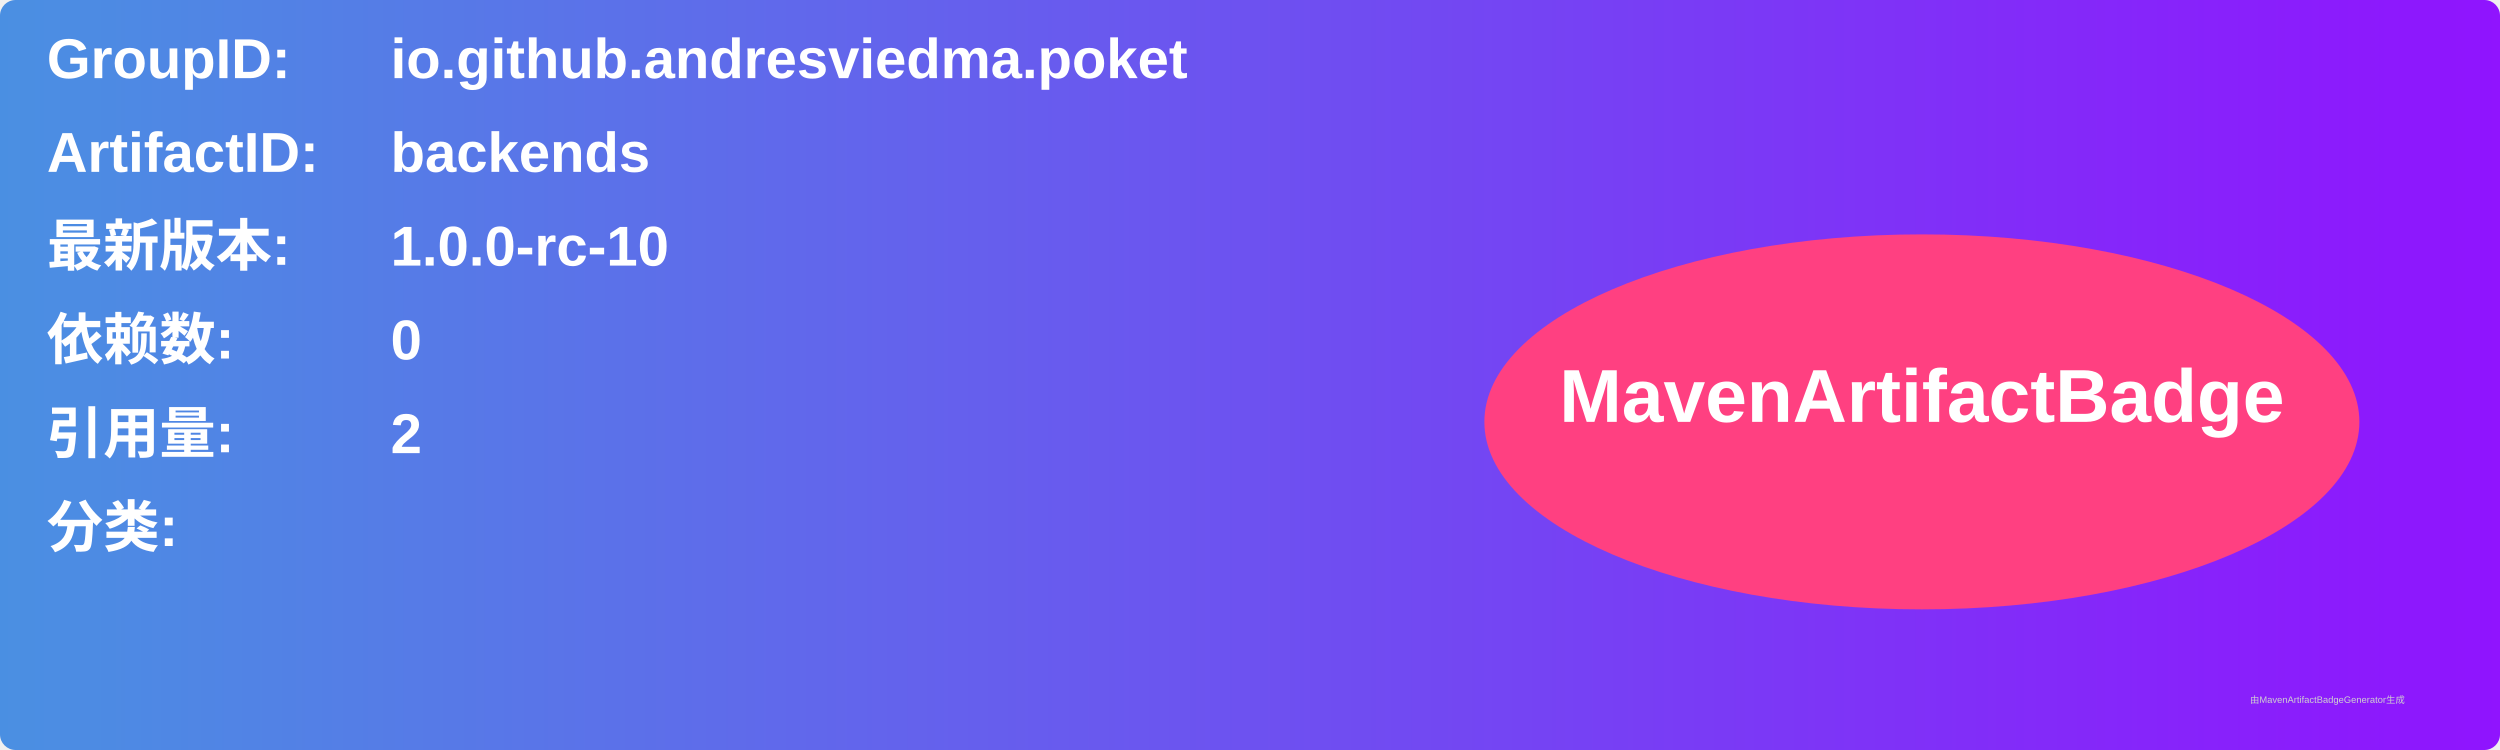
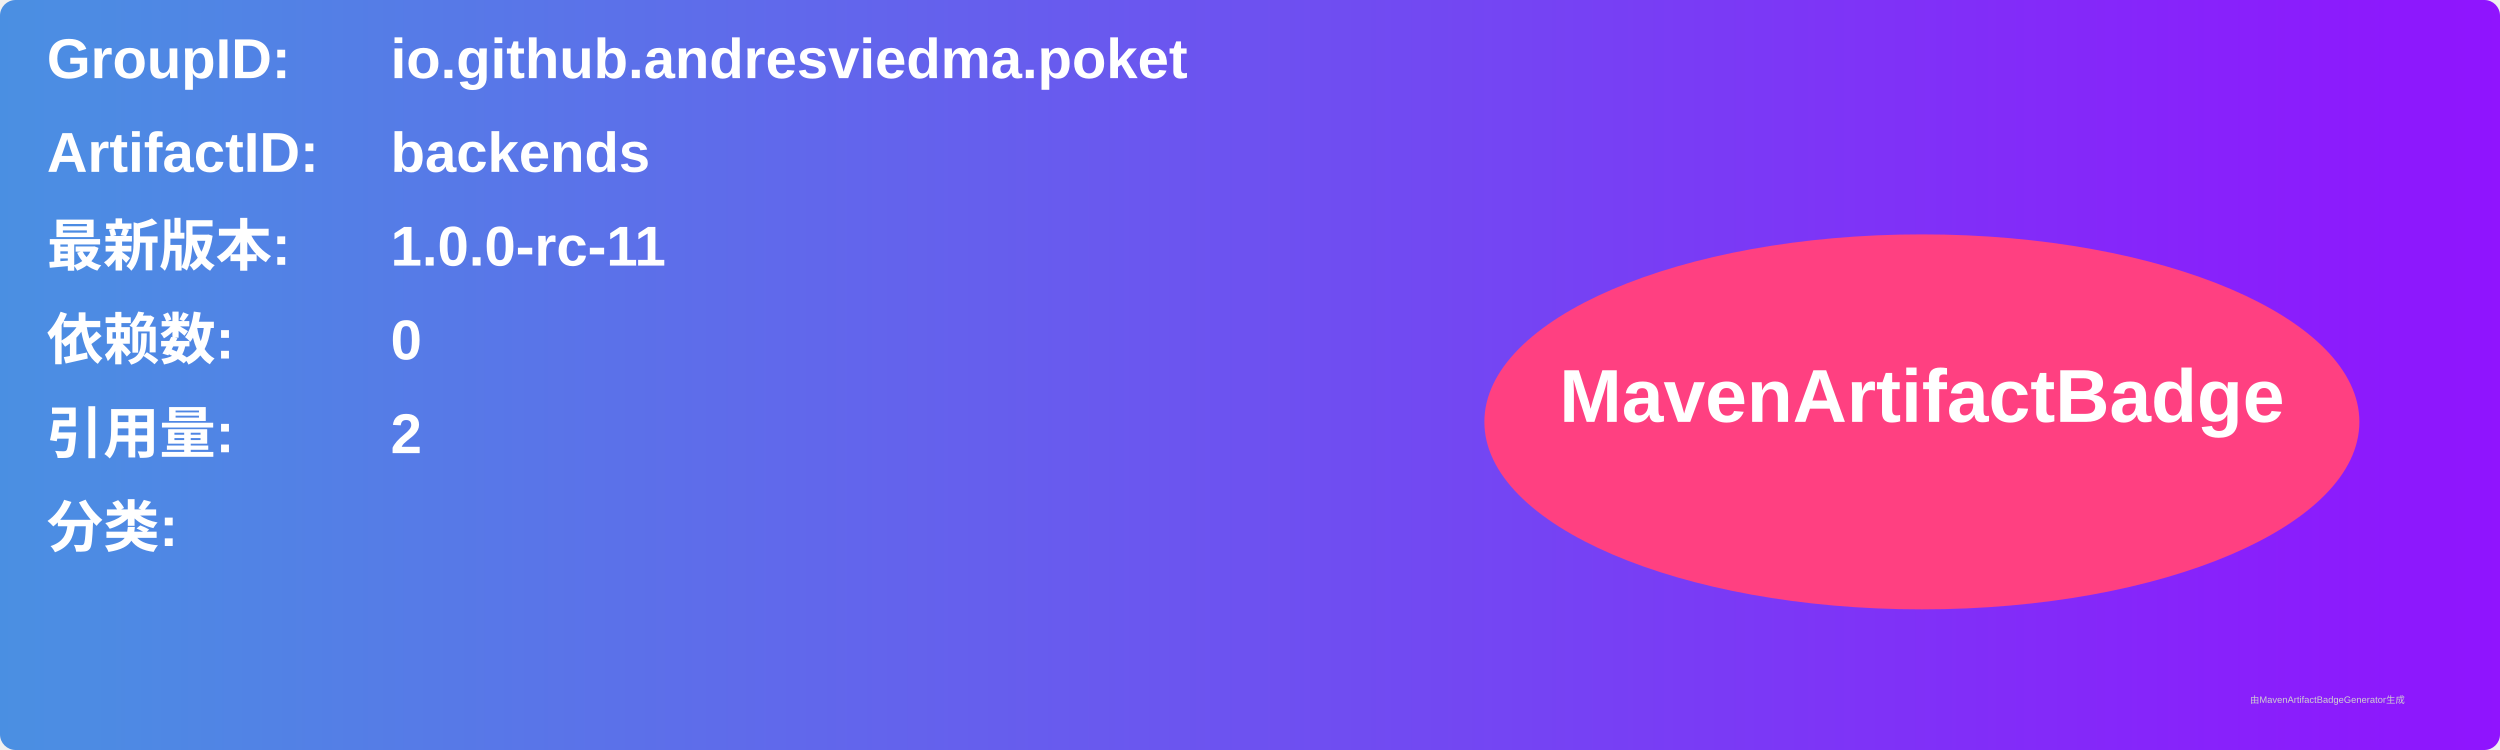
<svg xmlns="http://www.w3.org/2000/svg" width="800" height="240" viewBox="0 0 800 240">
  <linearGradient id="grad" x1="0%" y1="0%" x2="100%" y2="0%">
    <stop offset="0%" stop-color="#4a90e2" />
    <stop offset="100%" stop-color="#9013fe" />
  </linearGradient>
  <rect width="100%" height="100%" rx="5" ry="5" fill="url(#grad)" />
  <g transform="translate(15, 15)">
    <text x="0" y="10" font-family="Arial" font-size="18" fill="white" font-weight="bold" width="260">GroupID:</text>
    <text x="110" y="10" font-family="Arial" font-size="18" fill="white" font-weight="bold" width="460">io.github.andresviedma.poket</text>
    <text x="0" y="40" font-family="Arial" font-size="18" fill="white" font-weight="bold" width="260">ArtifactID:</text>
    <text x="110" y="40" font-family="Arial" font-size="18" fill="white" font-weight="bold" width="460">backends</text>
    <text x="0" y="70" font-family="Arial" font-size="18" fill="white" font-weight="bold">最新版本:</text>
    <text x="110" y="70" font-family="Arial" font-size="18" fill="white" font-weight="bold">
-       <tspan font-weight="bold">1.0.0-rc-10</tspan>
+       <tspan font-weight="bold">1.0.0-rc-11</tspan>
    </text>
    <text x="0" y="100" font-family="Arial" font-size="18" fill="white" font-weight="bold">依赖数: </text>
    <text x="110" y="100" font-family="Arial" font-size="18" fill="white">
      <tspan font-weight="bold">0</tspan>
    </text>
    <text x="0" y="130" font-family="Arial" font-size="18" fill="white" font-weight="bold">引用量: </text>
    <text x="110" y="130" font-family="Arial" font-size="18" fill="white">
      <tspan font-weight="bold">2</tspan>
    </text>
    <text x="0" y="160" font-family="Arial" font-size="18" fill="white" font-weight="bold">分类:</text>
    <text x="10" y="190" font-family="Arial" font-size="10" fill="white">
      <tspan font-weight="bold" />
    </text>
    <ellipse cx="600" cy="120" rx="140" ry="60" fill="#ff4081" />
    <text x="600" y="120" text-anchor="middle" font-family="Arial" font-size="24" fill="white" font-weight="bold">MavenArtifactBadge</text>
  </g>
  <text x="720" y="225" font-family="Arial" font-size="3" fill="#d0d0d0">由MavenArtifactBadgeGenerator生成</text>
</svg>
